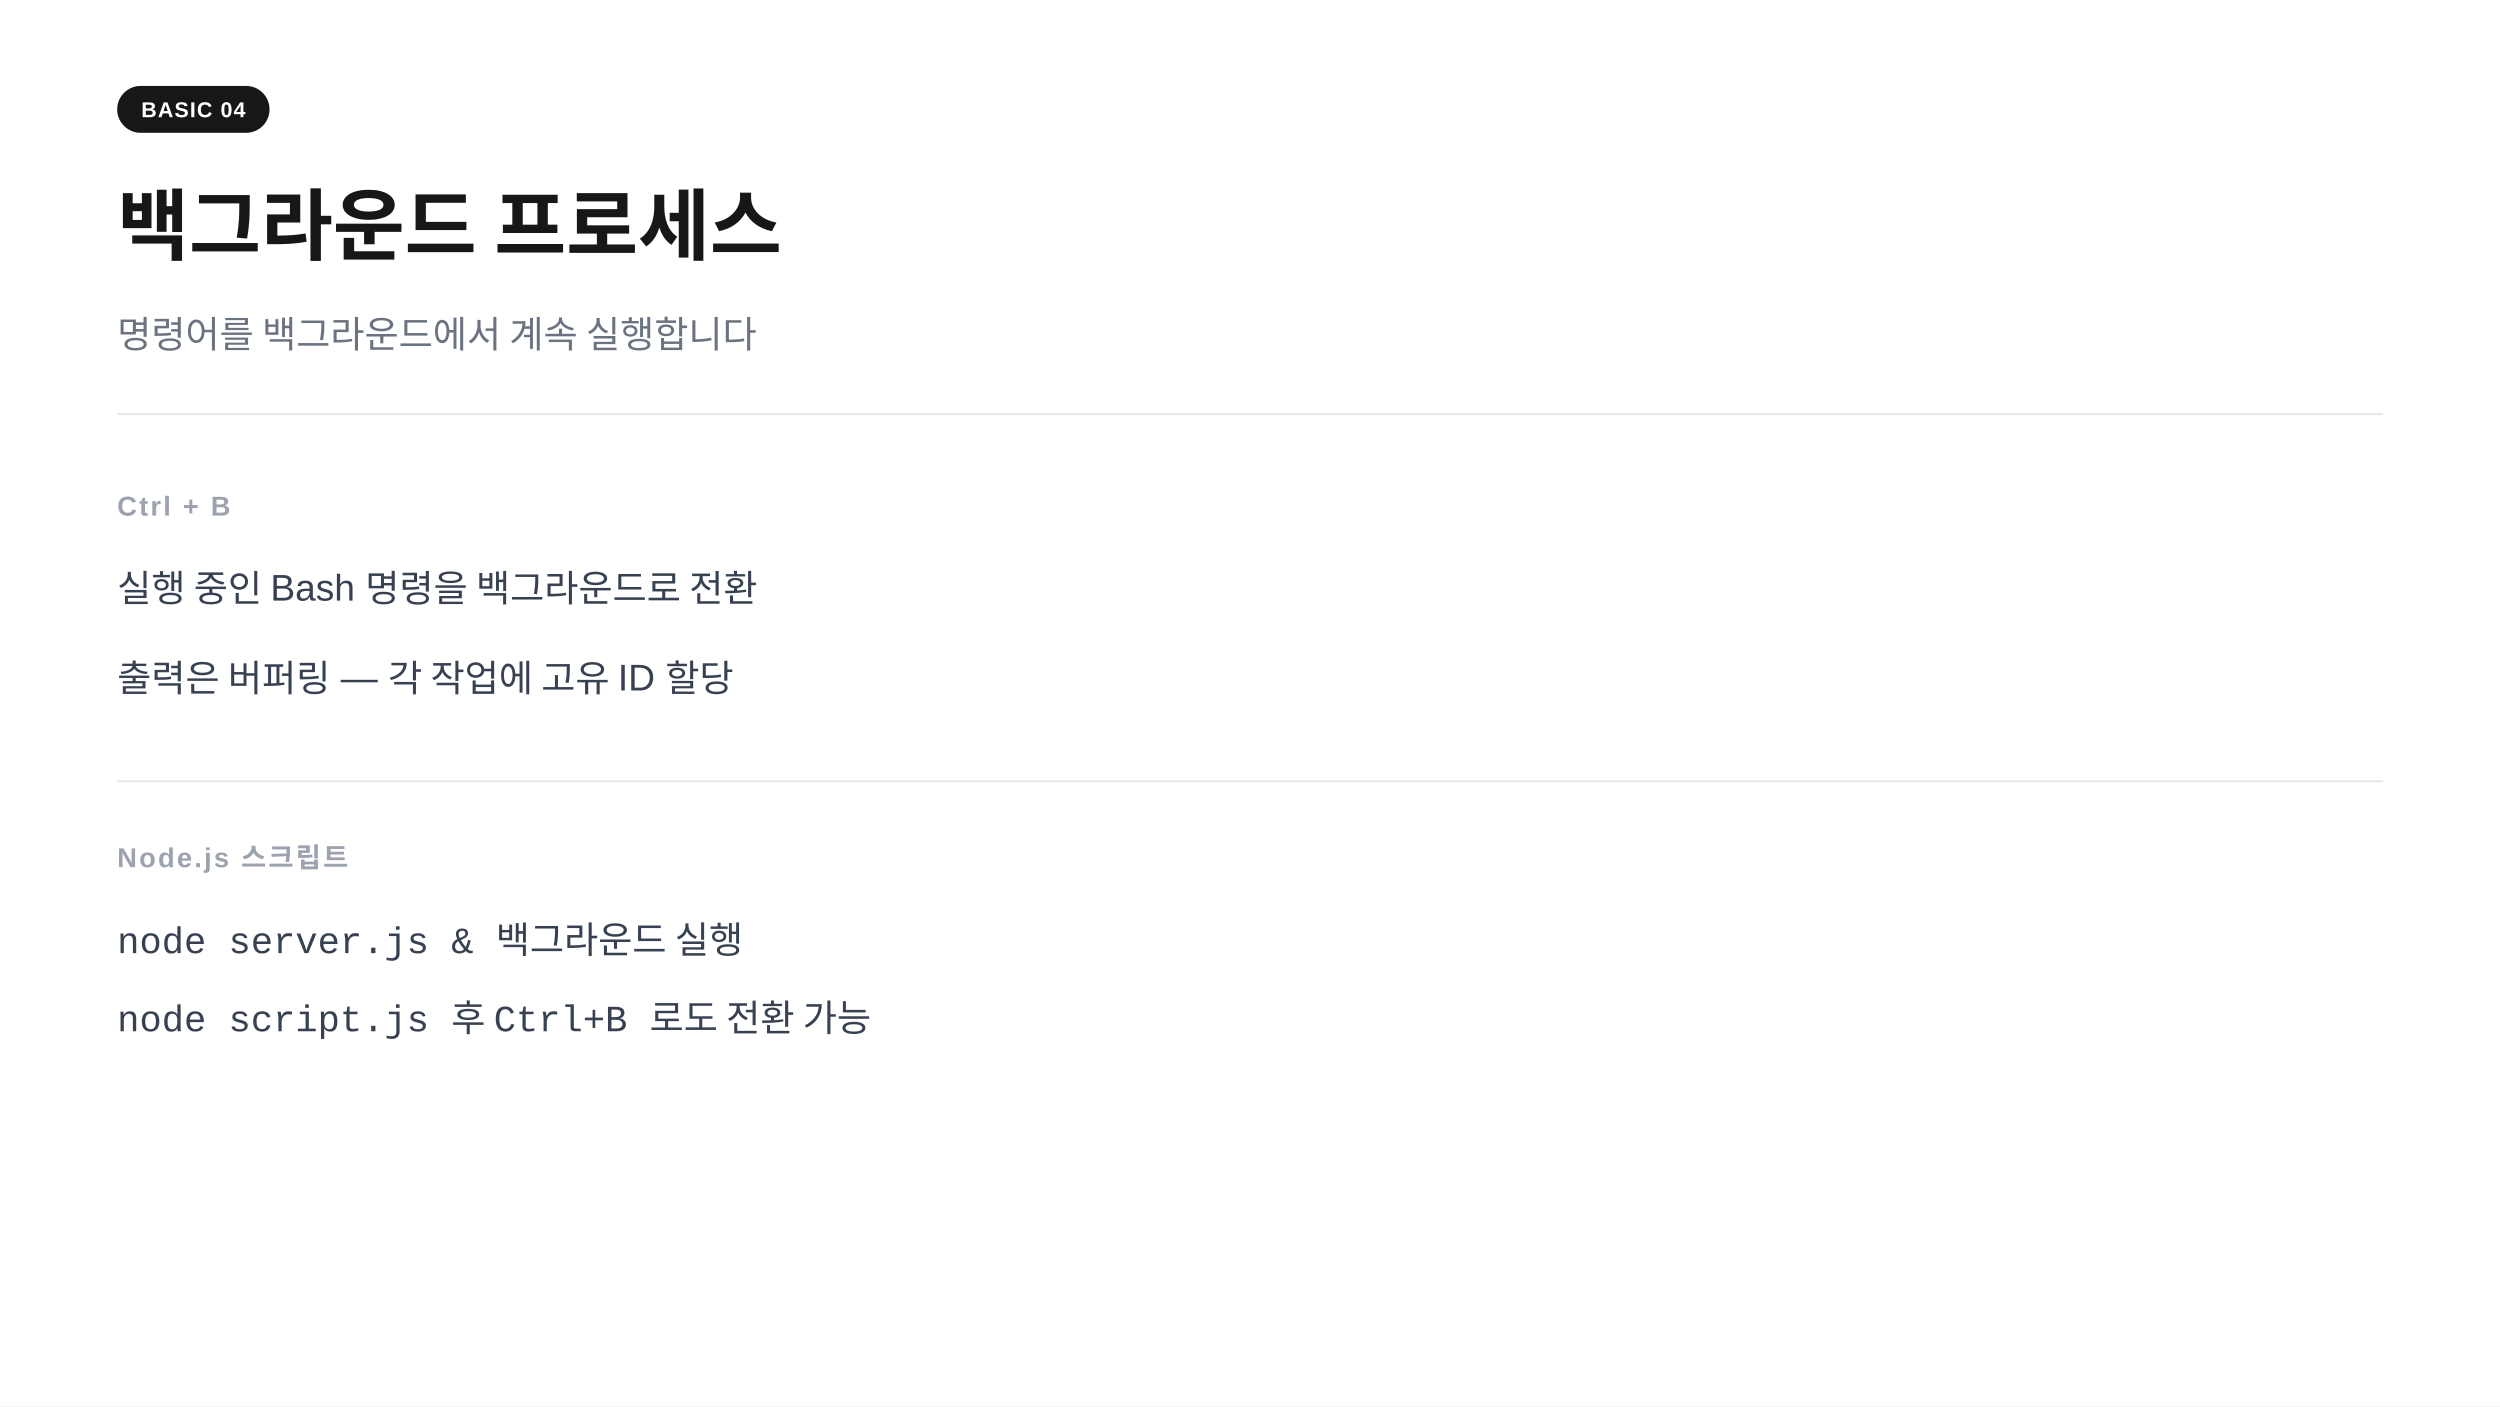
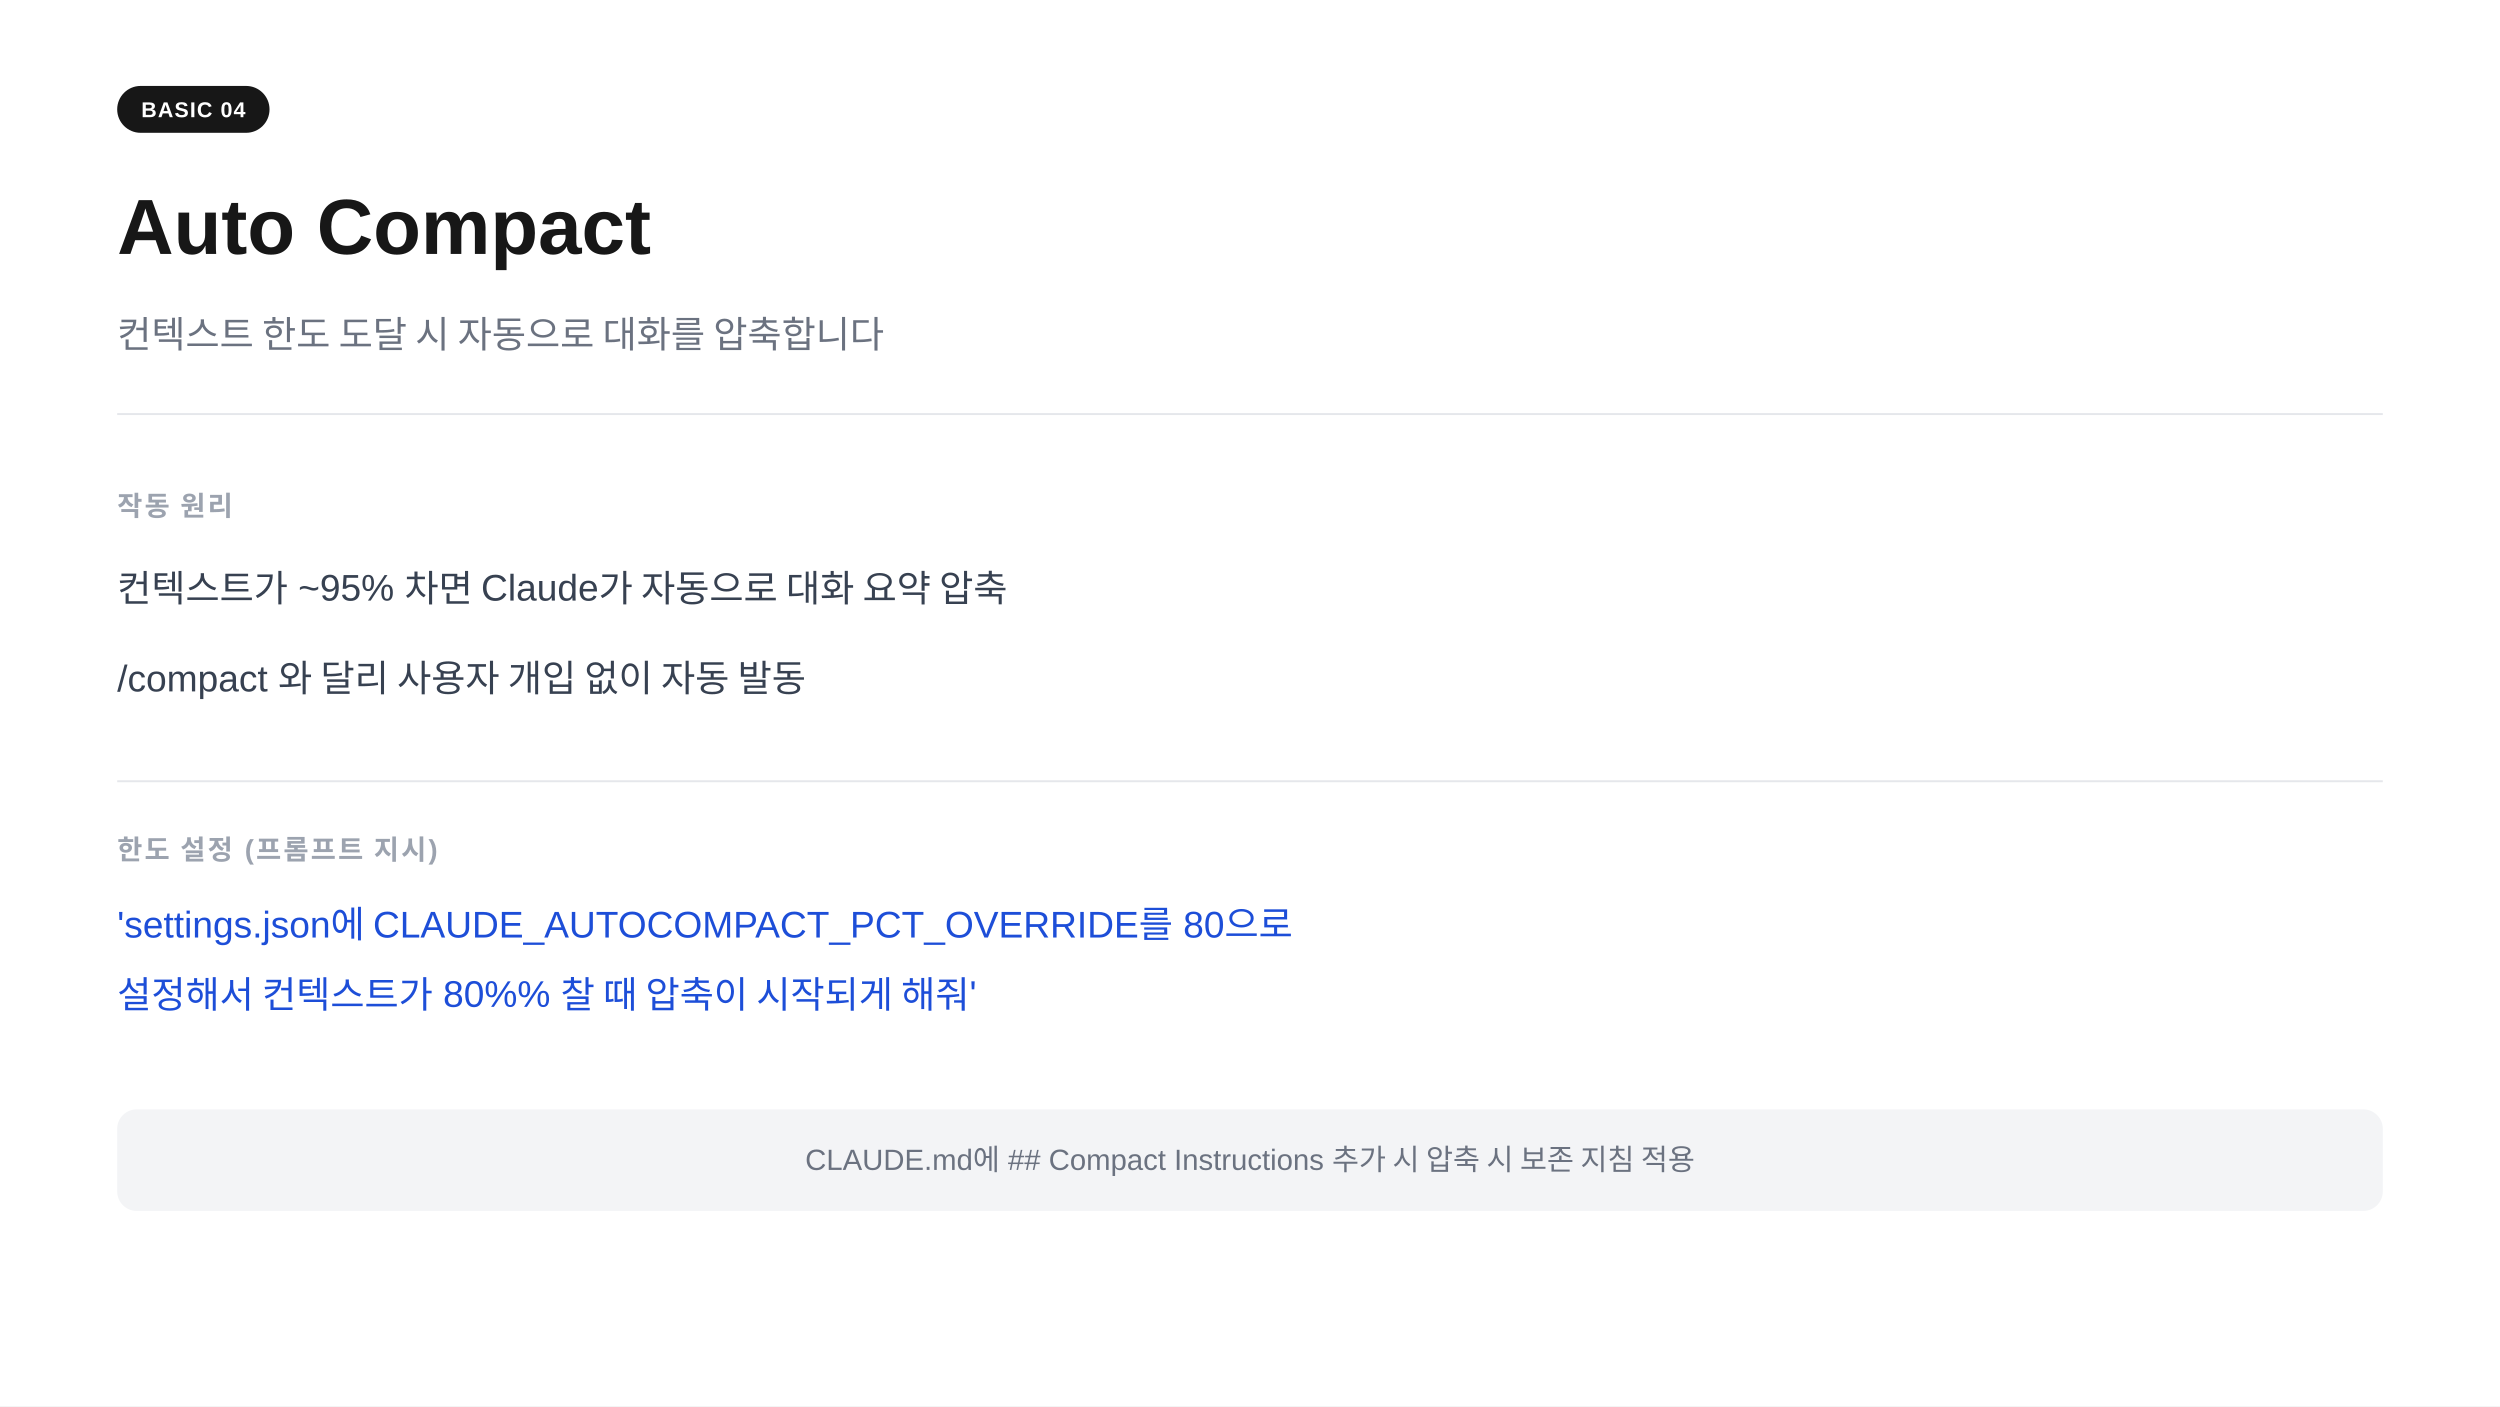
<svg xmlns="http://www.w3.org/2000/svg" width="1280" height="720" viewBox="0 0 1280 720">
  <rect width="1280" height="720" fill="#ffffff" />
  <rect x="60" y="44" width="78" height="24" rx="12" fill="#171717" />
  <text x="99" y="60" text-anchor="middle" font-family="-apple-system,BlinkMacSystemFont,'Segoe UI',Arial,sans-serif" font-size="11" font-weight="700" fill="#ffffff" letter-spacing="0.05em">BASIC 04</text>
-   <text x="60" y="130" font-family="-apple-system,BlinkMacSystemFont,'Segoe UI',Arial,sans-serif" font-size="40" font-weight="700" fill="#171717">백그라운드 프로세스</text>
-   <text x="60" y="178" font-family="-apple-system,BlinkMacSystemFont,'Segoe UI',Arial,sans-serif" font-size="19" fill="#6b7280">명령어를 백그라운드에서 계속 실행합니다</text>
+   <text x="60" y="130" font-family="-apple-system,BlinkMacSystemFont,'Segoe UI',Arial,sans-serif" font-size="40" font-weight="700" fill="#171717">Auto Compact</text>
+   <text x="60" y="178" font-family="-apple-system,BlinkMacSystemFont,'Segoe UI',Arial,sans-serif" font-size="19" fill="#6b7280">컨텍스트 한도 도달 시 자동으로 대화를 압축합니다</text>
  <line x1="60" y1="212" x2="1220" y2="212" stroke="#e5e7eb" stroke-width="1" />
-   <text x="60" y="264" font-family="-apple-system,BlinkMacSystemFont,'Segoe UI',Arial,sans-serif" font-size="14" font-weight="600" fill="#9ca3af" letter-spacing="0.08em">Ctrl + B</text>
-   <text x="60" y="308" font-family="-apple-system,BlinkMacSystemFont,'Segoe UI',Arial,sans-serif" font-size="19" fill="#374151">실행 중인 Bash 명령을 백그라운드로 전환</text>
-   <text x="60" y="354" font-family="-apple-system,BlinkMacSystemFont,'Segoe UI',Arial,sans-serif" font-size="19" fill="#374151">출력은 버퍼링 — 각 작업에 고유 ID 할당</text>
+   <text x="60" y="264" font-family="-apple-system,BlinkMacSystemFont,'Segoe UI',Arial,sans-serif" font-size="14" font-weight="600" fill="#9ca3af" letter-spacing="0.08em">작동 원리</text>
+   <text x="60" y="308" font-family="-apple-system,BlinkMacSystemFont,'Segoe UI',Arial,sans-serif" font-size="19" fill="#374151">컨텍스트가 ~95% 차면 Claude가 자동으로 대화 요약 압축</text>
+   <text x="60" y="354" font-family="-apple-system,BlinkMacSystemFont,'Segoe UI',Arial,sans-serif" font-size="19" fill="#374151">/compact 와 달리 사용자 개입 없이 자동 발동</text>
  <line x1="60" y1="400" x2="1220" y2="400" stroke="#e5e7eb" stroke-width="1" />
-   <text x="60" y="444" font-family="-apple-system,BlinkMacSystemFont,'Segoe UI',Arial,sans-serif" font-size="14" font-weight="600" fill="#9ca3af" letter-spacing="0.08em">Node.js 스크립트</text>
-   <text x="60" y="488" font-family="'Courier New',Courier,monospace" font-size="19" fill="#374151">node server.js &amp;          백그라운드 실행</text>
-   <text x="60" y="528" font-family="'Courier New',Courier,monospace" font-size="19" fill="#374151">node script.js  후  Ctrl+B  로도 전환 가능</text>
+   <text x="60" y="440" font-family="-apple-system,BlinkMacSystemFont,'Segoe UI',Arial,sans-serif" font-size="14" font-weight="600" fill="#9ca3af" letter-spacing="0.08em">한도 설정  (프롬프트 지시)</text>
+   <text x="60" y="480" font-family="-apple-system,BlinkMacSystemFont,'Segoe UI',Arial,sans-serif" font-size="19" fill="#1d4ed8">'settings.json에 CLAUDE_AUTOCOMPACT_PCT_OVERRIDE를 80으로</text>
+   <text x="60" y="516" font-family="-apple-system,BlinkMacSystemFont,'Segoe UI',Arial,sans-serif" font-size="19" fill="#1d4ed8"> 설정해서 컨텍스트가 80%% 찰 때 압축이 시작되게 해줘'</text>
+   <rect x="60" y="568" width="1160" height="52" rx="10" fill="#f3f4f6" />
+   <text x="640" y="599" text-anchor="middle" font-family="-apple-system,BlinkMacSystemFont,'Segoe UI',Arial,sans-serif" font-size="15" fill="#6b7280">CLAUDE.md에 ## Compact Instructions 추가 시 압축 시 보존 지침 적용</text>
</svg>
